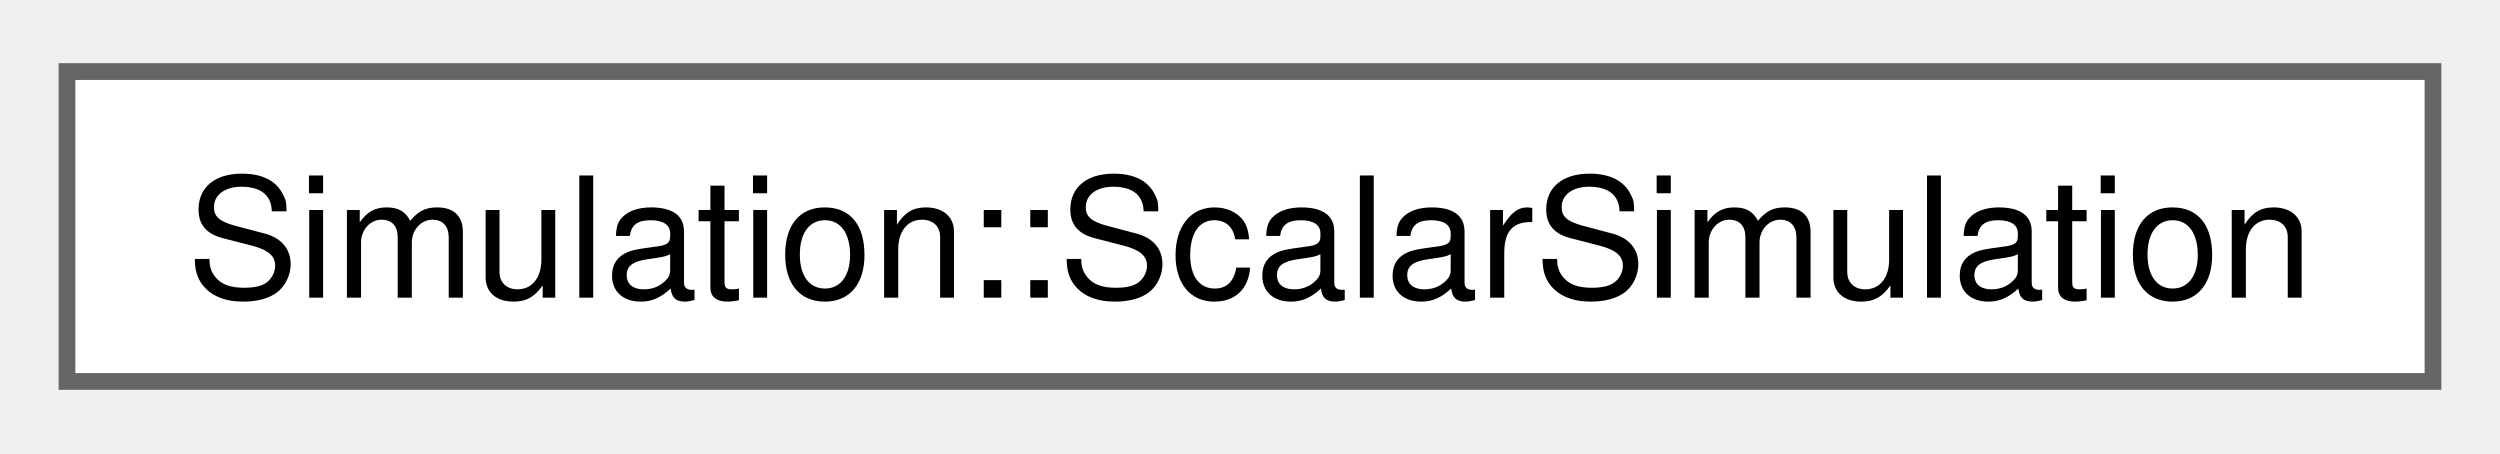
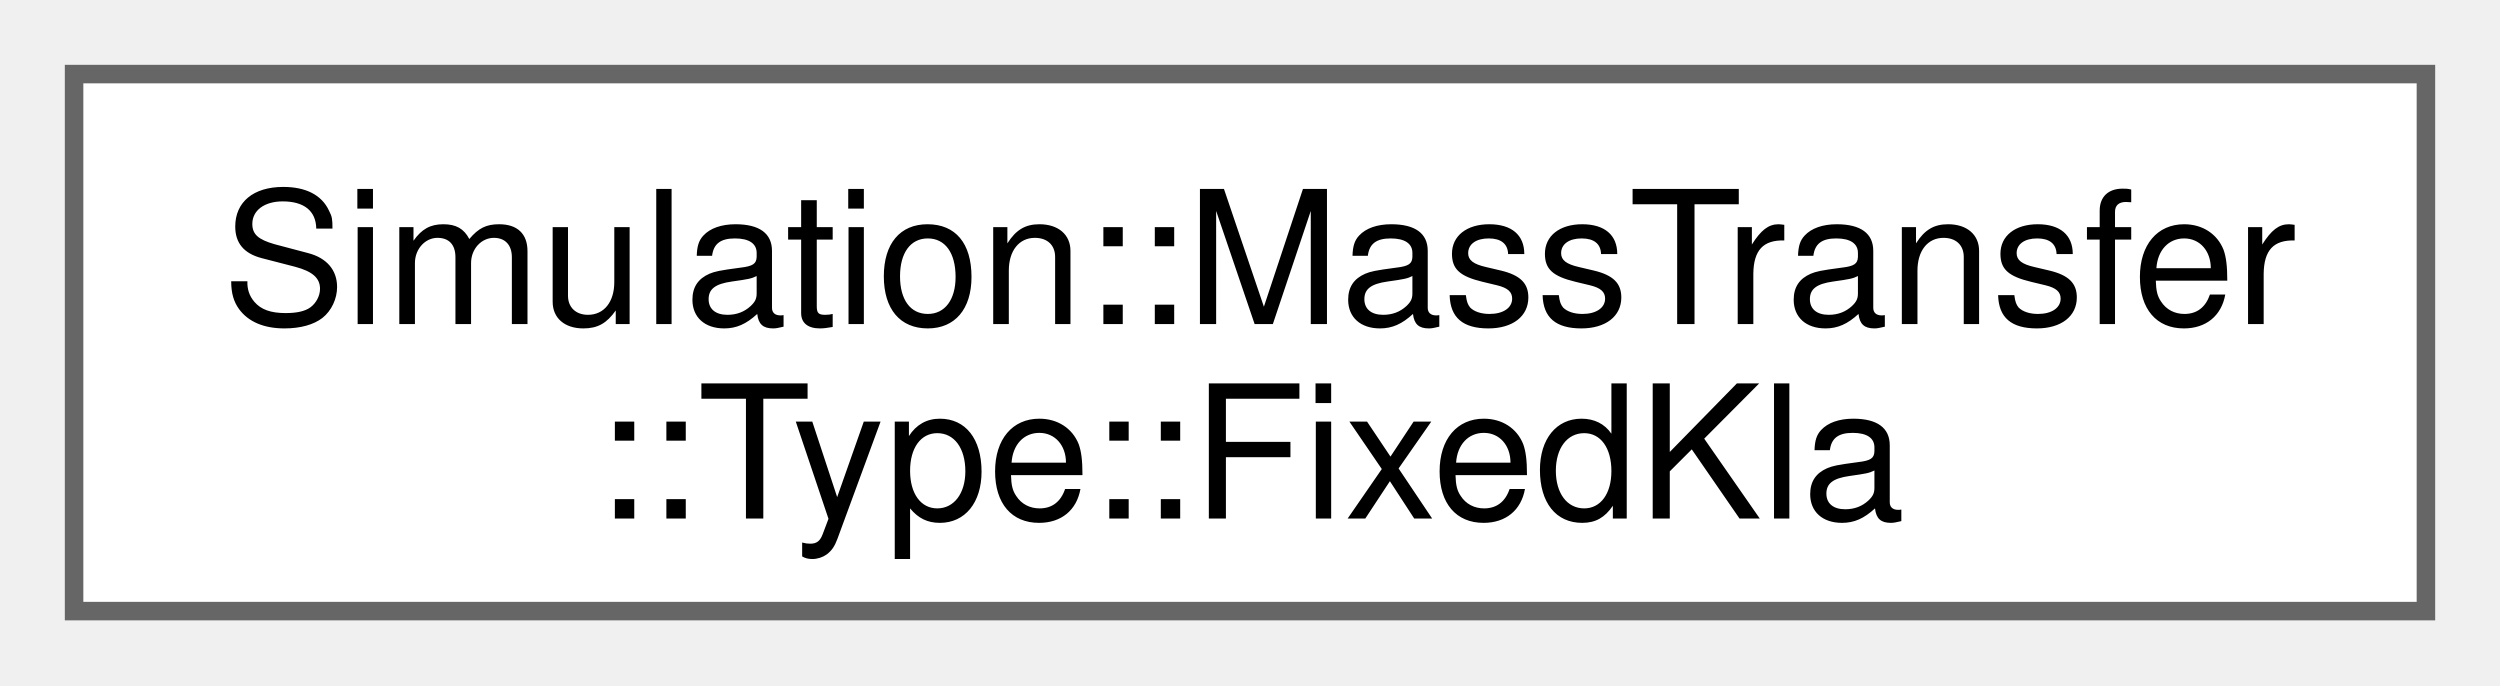
- <svg xmlns="http://www.w3.org/2000/svg" xmlns:xlink="http://www.w3.org/1999/xlink" width="149pt" height="27pt" viewBox="0.00 0.00 149.25 26.50">
-   <g id="graph0" class="graph" transform="scale(1 1) rotate(0) translate(4 22.5)">
+ <svg xmlns="http://www.w3.org/2000/svg" xmlns:xlink="http://www.w3.org/1999/xlink" width="135pt" height="37pt" viewBox="0.00 0.00 135.00 37.00">
+   <g id="graph0" class="graph" transform="scale(1 1) rotate(0) translate(4 33)">
    <g id="Node000000" class="node">
      <g id="a_Node000000">
-         <a xlink:href="classSimulation_1_1ScalarSimulation.html" target="_top" xlink:title=" ">
-           <polygon fill="white" stroke="#666666" points="141.25,-18.5 0,-18.5 0,0 141.25,0 141.25,-18.5" />
-           <text text-anchor="middle" x="70.62" y="-5" font-family="Helvetica,sans-Serif" font-size="10.00">Simulation::ScalarSimulation</text>
+         <a xlink:href="structSimulation_1_1MassTransfer_1_1Type_1_1FixedKla.html" target="_top" xlink:title=" ">
+           <polygon fill="white" stroke="#666666" points="127,-29 0,-29 0,0 127,0 127,-29" />
+           <text text-anchor="start" x="8" y="-15.5" font-family="Helvetica,sans-Serif" font-size="10.00">Simulation::MassTransfer</text>
+           <text text-anchor="middle" x="63.5" y="-5" font-family="Helvetica,sans-Serif" font-size="10.00">::Type::FixedKla</text>
        </a>
      </g>
    </g>
  </g>
</svg>
